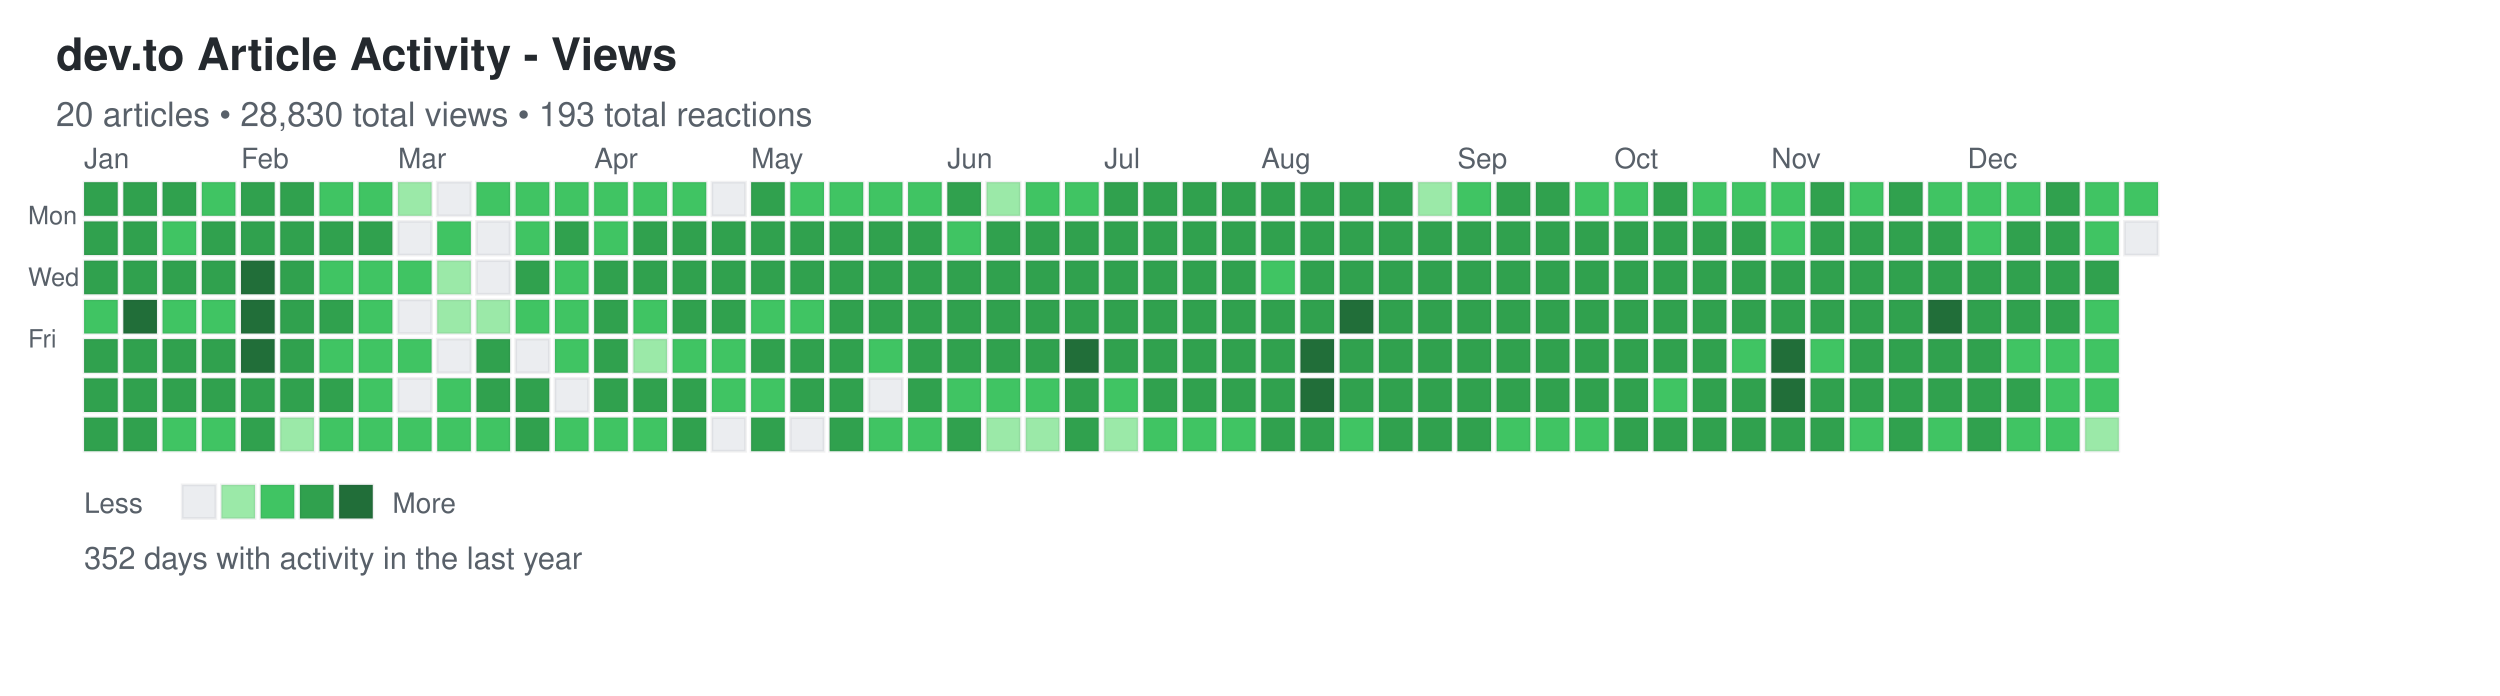
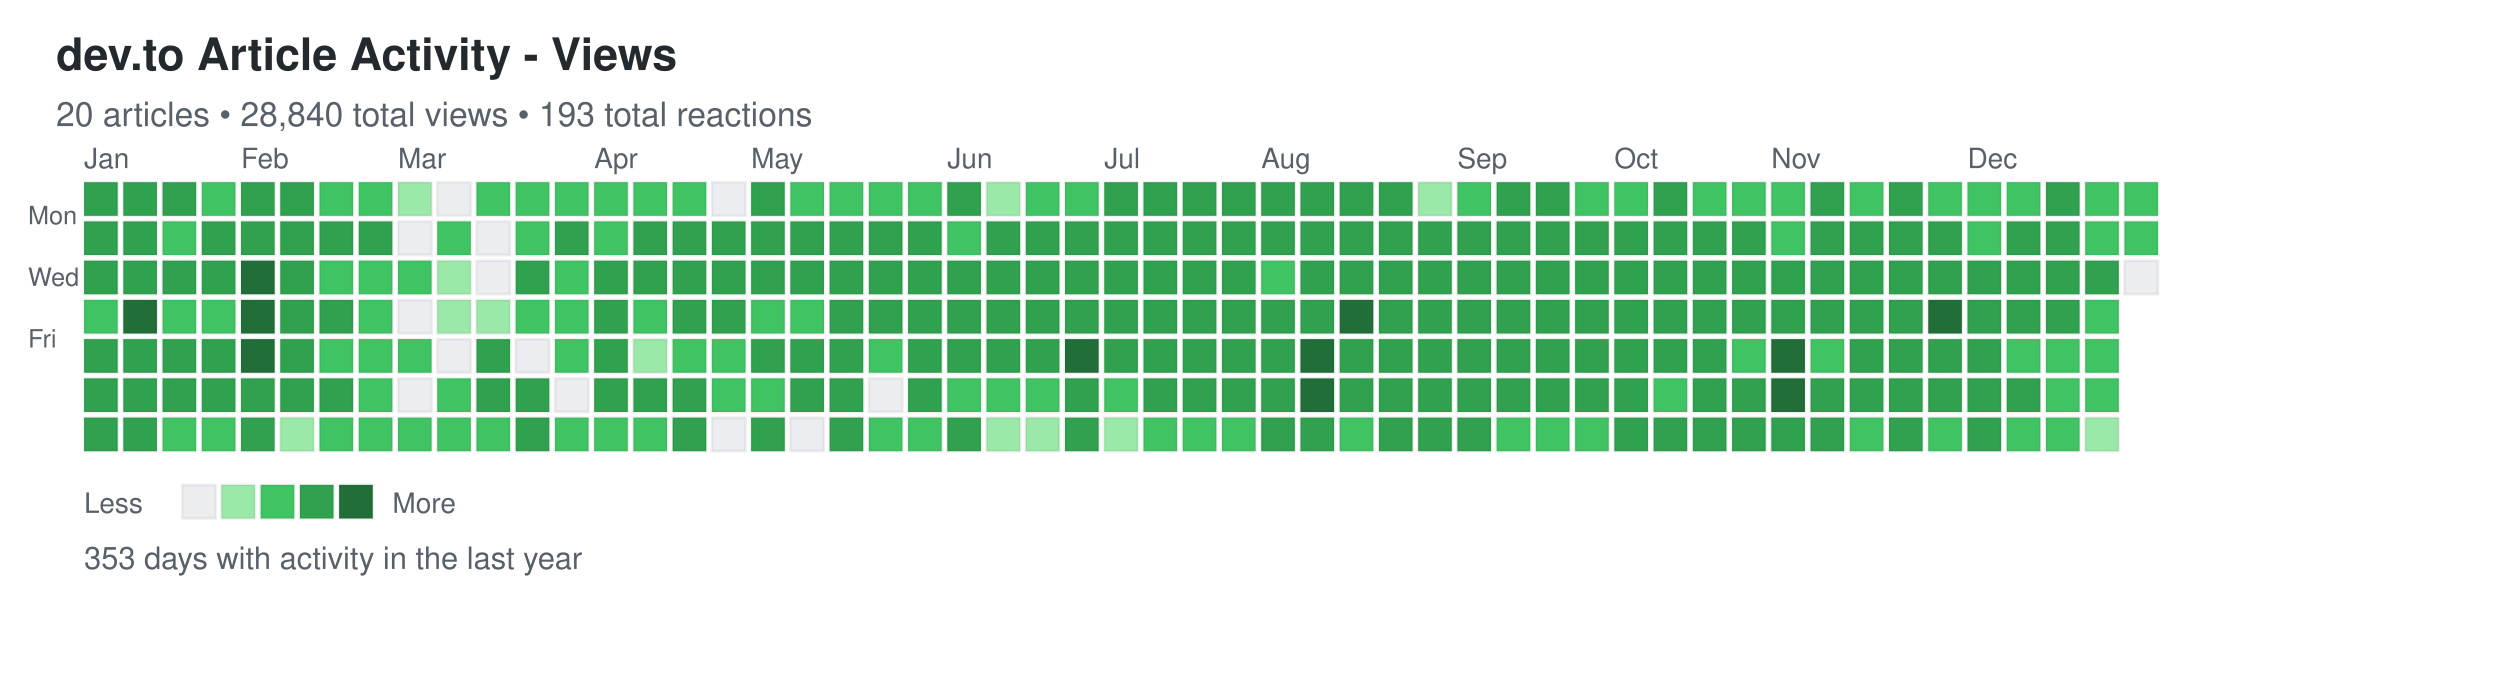
<svg xmlns="http://www.w3.org/2000/svg" width="892" height="248">
  <defs>
    <style>
.day { stroke: rgba(27,31,35,0.06); stroke-width: 1px; cursor: pointer; }
.day:hover { stroke: rgba(27,31,35,0.3); stroke-width: 2px; }
.month-label { font-family: -apple-system, BlinkMacSystemFont, "Segoe UI", Helvetica, Arial, sans-serif; font-size: 10px; fill: #586069; }
.day-label { font-family: -apple-system, BlinkMacSystemFont, "Segoe UI", Helvetica, Arial, sans-serif; font-size: 9px; fill: #586069; }
.title { font-family: -apple-system, BlinkMacSystemFont, "Segoe UI", Helvetica, Arial, sans-serif; font-size: 16px; font-weight: 600; fill: #24292e; }
.subtitle { font-family: -apple-system, BlinkMacSystemFont, "Segoe UI", Helvetica, Arial, sans-serif; font-size: 12px; fill: #586069; }
.stats { font-family: -apple-system, BlinkMacSystemFont, "Segoe UI", Helvetica, Arial, sans-serif; font-size: 11px; fill: #586069; }
.legend-text { font-family: -apple-system, BlinkMacSystemFont, "Segoe UI", Helvetica, Arial, sans-serif; font-size: 10px; fill: #586069; }
</style>
  </defs>
  <text x="20" y="25" class="title">dev.to Article Activity - Views</text>
-   <text x="20" y="45" class="subtitle">20 articles • 28,830 total views • 193 total reactions</text>
+   <text x="20" y="45" class="subtitle">20 articles • 28,840 total views • 193 total reactions</text>
  <text x="10" y="80" class="day-label">Mon</text>
  <text x="10" y="102" class="day-label">Wed</text>
  <text x="10" y="124" class="day-label">Fri</text>
  <rect x="30" y="65" width="12" height="12" fill="#30a14e" class="day" data-date="2024-12-29" data-level="3" />
  <rect x="30" y="79" width="12" height="12" fill="#30a14e" class="day" data-date="2024-12-30" data-level="3" />
  <rect x="30" y="93" width="12" height="12" fill="#30a14e" class="day" data-date="2024-12-31" data-level="3" />
  <rect x="30" y="107" width="12" height="12" fill="#40c463" class="day" data-date="2025-01-01" data-level="2" />
  <rect x="30" y="121" width="12" height="12" fill="#30a14e" class="day" data-date="2025-01-02" data-level="3" />
  <rect x="30" y="135" width="12" height="12" fill="#30a14e" class="day" data-date="2025-01-03" data-level="3" />
  <rect x="30" y="149" width="12" height="12" fill="#30a14e" class="day" data-date="2025-01-04" data-level="3" />
  <rect x="44" y="65" width="12" height="12" fill="#30a14e" class="day" data-date="2025-01-05" data-level="3" />
  <rect x="44" y="79" width="12" height="12" fill="#30a14e" class="day" data-date="2025-01-06" data-level="3" />
  <rect x="44" y="93" width="12" height="12" fill="#30a14e" class="day" data-date="2025-01-07" data-level="3" />
  <rect x="44" y="107" width="12" height="12" fill="#216e39" class="day" data-date="2025-01-08" data-level="4" />
  <rect x="44" y="121" width="12" height="12" fill="#30a14e" class="day" data-date="2025-01-09" data-level="3" />
  <rect x="44" y="135" width="12" height="12" fill="#30a14e" class="day" data-date="2025-01-10" data-level="3" />
  <rect x="44" y="149" width="12" height="12" fill="#30a14e" class="day" data-date="2025-01-11" data-level="3" />
  <rect x="58" y="65" width="12" height="12" fill="#30a14e" class="day" data-date="2025-01-12" data-level="3" />
  <rect x="58" y="79" width="12" height="12" fill="#40c463" class="day" data-date="2025-01-13" data-level="2" />
  <rect x="58" y="93" width="12" height="12" fill="#30a14e" class="day" data-date="2025-01-14" data-level="3" />
  <rect x="58" y="107" width="12" height="12" fill="#40c463" class="day" data-date="2025-01-15" data-level="2" />
  <rect x="58" y="121" width="12" height="12" fill="#30a14e" class="day" data-date="2025-01-16" data-level="3" />
  <rect x="58" y="135" width="12" height="12" fill="#30a14e" class="day" data-date="2025-01-17" data-level="3" />
  <rect x="58" y="149" width="12" height="12" fill="#40c463" class="day" data-date="2025-01-18" data-level="2" />
  <rect x="72" y="65" width="12" height="12" fill="#40c463" class="day" data-date="2025-01-19" data-level="2" />
  <rect x="72" y="79" width="12" height="12" fill="#30a14e" class="day" data-date="2025-01-20" data-level="3" />
  <rect x="72" y="93" width="12" height="12" fill="#30a14e" class="day" data-date="2025-01-21" data-level="3" />
  <rect x="72" y="107" width="12" height="12" fill="#40c463" class="day" data-date="2025-01-22" data-level="2" />
  <rect x="72" y="121" width="12" height="12" fill="#30a14e" class="day" data-date="2025-01-23" data-level="3" />
  <rect x="72" y="135" width="12" height="12" fill="#30a14e" class="day" data-date="2025-01-24" data-level="3" />
  <rect x="72" y="149" width="12" height="12" fill="#40c463" class="day" data-date="2025-01-25" data-level="2" />
  <rect x="86" y="65" width="12" height="12" fill="#30a14e" class="day" data-date="2025-01-26" data-level="3" />
  <rect x="86" y="79" width="12" height="12" fill="#30a14e" class="day" data-date="2025-01-27" data-level="3" />
  <rect x="86" y="93" width="12" height="12" fill="#216e39" class="day" data-date="2025-01-28" data-level="4" />
  <rect x="86" y="107" width="12" height="12" fill="#216e39" class="day" data-date="2025-01-29" data-level="4" />
  <rect x="86" y="121" width="12" height="12" fill="#216e39" class="day" data-date="2025-01-30" data-level="4" />
  <rect x="86" y="135" width="12" height="12" fill="#30a14e" class="day" data-date="2025-01-31" data-level="3" />
  <rect x="86" y="149" width="12" height="12" fill="#30a14e" class="day" data-date="2025-02-01" data-level="3" />
  <rect x="100" y="65" width="12" height="12" fill="#30a14e" class="day" data-date="2025-02-02" data-level="3" />
  <rect x="100" y="79" width="12" height="12" fill="#30a14e" class="day" data-date="2025-02-03" data-level="3" />
  <rect x="100" y="93" width="12" height="12" fill="#30a14e" class="day" data-date="2025-02-04" data-level="3" />
  <rect x="100" y="107" width="12" height="12" fill="#30a14e" class="day" data-date="2025-02-05" data-level="3" />
  <rect x="100" y="121" width="12" height="12" fill="#30a14e" class="day" data-date="2025-02-06" data-level="3" />
  <rect x="100" y="135" width="12" height="12" fill="#30a14e" class="day" data-date="2025-02-07" data-level="3" />
  <rect x="100" y="149" width="12" height="12" fill="#9be9a8" class="day" data-date="2025-02-08" data-level="1" />
  <rect x="114" y="65" width="12" height="12" fill="#40c463" class="day" data-date="2025-02-09" data-level="2" />
  <rect x="114" y="79" width="12" height="12" fill="#30a14e" class="day" data-date="2025-02-10" data-level="3" />
  <rect x="114" y="93" width="12" height="12" fill="#40c463" class="day" data-date="2025-02-11" data-level="2" />
  <rect x="114" y="107" width="12" height="12" fill="#30a14e" class="day" data-date="2025-02-12" data-level="3" />
  <rect x="114" y="121" width="12" height="12" fill="#40c463" class="day" data-date="2025-02-13" data-level="2" />
  <rect x="114" y="135" width="12" height="12" fill="#30a14e" class="day" data-date="2025-02-14" data-level="3" />
  <rect x="114" y="149" width="12" height="12" fill="#40c463" class="day" data-date="2025-02-15" data-level="2" />
  <rect x="128" y="65" width="12" height="12" fill="#40c463" class="day" data-date="2025-02-16" data-level="2" />
  <rect x="128" y="79" width="12" height="12" fill="#30a14e" class="day" data-date="2025-02-17" data-level="3" />
  <rect x="128" y="93" width="12" height="12" fill="#40c463" class="day" data-date="2025-02-18" data-level="2" />
  <rect x="128" y="107" width="12" height="12" fill="#40c463" class="day" data-date="2025-02-19" data-level="2" />
  <rect x="128" y="121" width="12" height="12" fill="#40c463" class="day" data-date="2025-02-20" data-level="2" />
  <rect x="128" y="135" width="12" height="12" fill="#40c463" class="day" data-date="2025-02-21" data-level="2" />
  <rect x="128" y="149" width="12" height="12" fill="#40c463" class="day" data-date="2025-02-22" data-level="2" />
  <rect x="142" y="65" width="12" height="12" fill="#9be9a8" class="day" data-date="2025-02-23" data-level="1" />
  <rect x="142" y="79" width="12" height="12" fill="#ebedf0" class="day" data-date="2025-02-24" data-level="0" />
  <rect x="142" y="93" width="12" height="12" fill="#40c463" class="day" data-date="2025-02-25" data-level="2" />
  <rect x="142" y="107" width="12" height="12" fill="#ebedf0" class="day" data-date="2025-02-26" data-level="0" />
  <rect x="142" y="121" width="12" height="12" fill="#40c463" class="day" data-date="2025-02-27" data-level="2" />
  <rect x="142" y="135" width="12" height="12" fill="#ebedf0" class="day" data-date="2025-02-28" data-level="0" />
  <rect x="142" y="149" width="12" height="12" fill="#40c463" class="day" data-date="2025-03-01" data-level="2" />
  <rect x="156" y="65" width="12" height="12" fill="#ebedf0" class="day" data-date="2025-03-02" data-level="0" />
  <rect x="156" y="79" width="12" height="12" fill="#40c463" class="day" data-date="2025-03-03" data-level="2" />
  <rect x="156" y="93" width="12" height="12" fill="#9be9a8" class="day" data-date="2025-03-04" data-level="1" />
  <rect x="156" y="107" width="12" height="12" fill="#9be9a8" class="day" data-date="2025-03-05" data-level="1" />
  <rect x="156" y="121" width="12" height="12" fill="#ebedf0" class="day" data-date="2025-03-06" data-level="0" />
  <rect x="156" y="135" width="12" height="12" fill="#40c463" class="day" data-date="2025-03-07" data-level="2" />
  <rect x="156" y="149" width="12" height="12" fill="#40c463" class="day" data-date="2025-03-08" data-level="2" />
  <rect x="170" y="65" width="12" height="12" fill="#40c463" class="day" data-date="2025-03-09" data-level="2" />
  <rect x="170" y="79" width="12" height="12" fill="#ebedf0" class="day" data-date="2025-03-10" data-level="0" />
  <rect x="170" y="93" width="12" height="12" fill="#ebedf0" class="day" data-date="2025-03-11" data-level="0" />
  <rect x="170" y="107" width="12" height="12" fill="#9be9a8" class="day" data-date="2025-03-12" data-level="1" />
  <rect x="170" y="121" width="12" height="12" fill="#30a14e" class="day" data-date="2025-03-13" data-level="3" />
  <rect x="170" y="135" width="12" height="12" fill="#30a14e" class="day" data-date="2025-03-14" data-level="3" />
  <rect x="170" y="149" width="12" height="12" fill="#40c463" class="day" data-date="2025-03-15" data-level="2" />
  <rect x="184" y="65" width="12" height="12" fill="#40c463" class="day" data-date="2025-03-16" data-level="2" />
  <rect x="184" y="79" width="12" height="12" fill="#40c463" class="day" data-date="2025-03-17" data-level="2" />
  <rect x="184" y="93" width="12" height="12" fill="#30a14e" class="day" data-date="2025-03-18" data-level="3" />
  <rect x="184" y="107" width="12" height="12" fill="#40c463" class="day" data-date="2025-03-19" data-level="2" />
  <rect x="184" y="121" width="12" height="12" fill="#ebedf0" class="day" data-date="2025-03-20" data-level="0" />
  <rect x="184" y="135" width="12" height="12" fill="#30a14e" class="day" data-date="2025-03-21" data-level="3" />
  <rect x="184" y="149" width="12" height="12" fill="#30a14e" class="day" data-date="2025-03-22" data-level="3" />
  <rect x="198" y="65" width="12" height="12" fill="#40c463" class="day" data-date="2025-03-23" data-level="2" />
  <rect x="198" y="79" width="12" height="12" fill="#30a14e" class="day" data-date="2025-03-24" data-level="3" />
  <rect x="198" y="93" width="12" height="12" fill="#40c463" class="day" data-date="2025-03-25" data-level="2" />
  <rect x="198" y="107" width="12" height="12" fill="#40c463" class="day" data-date="2025-03-26" data-level="2" />
  <rect x="198" y="121" width="12" height="12" fill="#40c463" class="day" data-date="2025-03-27" data-level="2" />
  <rect x="198" y="135" width="12" height="12" fill="#ebedf0" class="day" data-date="2025-03-28" data-level="0" />
  <rect x="198" y="149" width="12" height="12" fill="#40c463" class="day" data-date="2025-03-29" data-level="2" />
  <rect x="212" y="65" width="12" height="12" fill="#40c463" class="day" data-date="2025-03-30" data-level="2" />
  <rect x="212" y="79" width="12" height="12" fill="#40c463" class="day" data-date="2025-03-31" data-level="2" />
  <rect x="212" y="93" width="12" height="12" fill="#30a14e" class="day" data-date="2025-04-01" data-level="3" />
  <rect x="212" y="107" width="12" height="12" fill="#30a14e" class="day" data-date="2025-04-02" data-level="3" />
  <rect x="212" y="121" width="12" height="12" fill="#30a14e" class="day" data-date="2025-04-03" data-level="3" />
  <rect x="212" y="135" width="12" height="12" fill="#30a14e" class="day" data-date="2025-04-04" data-level="3" />
  <rect x="212" y="149" width="12" height="12" fill="#40c463" class="day" data-date="2025-04-05" data-level="2" />
  <rect x="226" y="65" width="12" height="12" fill="#40c463" class="day" data-date="2025-04-06" data-level="2" />
  <rect x="226" y="79" width="12" height="12" fill="#30a14e" class="day" data-date="2025-04-07" data-level="3" />
  <rect x="226" y="93" width="12" height="12" fill="#30a14e" class="day" data-date="2025-04-08" data-level="3" />
  <rect x="226" y="107" width="12" height="12" fill="#40c463" class="day" data-date="2025-04-09" data-level="2" />
  <rect x="226" y="121" width="12" height="12" fill="#9be9a8" class="day" data-date="2025-04-10" data-level="1" />
  <rect x="226" y="135" width="12" height="12" fill="#30a14e" class="day" data-date="2025-04-11" data-level="3" />
  <rect x="226" y="149" width="12" height="12" fill="#40c463" class="day" data-date="2025-04-12" data-level="2" />
  <rect x="240" y="65" width="12" height="12" fill="#40c463" class="day" data-date="2025-04-13" data-level="2" />
  <rect x="240" y="79" width="12" height="12" fill="#30a14e" class="day" data-date="2025-04-14" data-level="3" />
  <rect x="240" y="93" width="12" height="12" fill="#30a14e" class="day" data-date="2025-04-15" data-level="3" />
  <rect x="240" y="107" width="12" height="12" fill="#30a14e" class="day" data-date="2025-04-16" data-level="3" />
  <rect x="240" y="121" width="12" height="12" fill="#40c463" class="day" data-date="2025-04-17" data-level="2" />
  <rect x="240" y="135" width="12" height="12" fill="#30a14e" class="day" data-date="2025-04-18" data-level="3" />
  <rect x="240" y="149" width="12" height="12" fill="#30a14e" class="day" data-date="2025-04-19" data-level="3" />
  <rect x="254" y="65" width="12" height="12" fill="#ebedf0" class="day" data-date="2025-04-20" data-level="0" />
  <rect x="254" y="79" width="12" height="12" fill="#30a14e" class="day" data-date="2025-04-21" data-level="3" />
  <rect x="254" y="93" width="12" height="12" fill="#30a14e" class="day" data-date="2025-04-22" data-level="3" />
  <rect x="254" y="107" width="12" height="12" fill="#30a14e" class="day" data-date="2025-04-23" data-level="3" />
  <rect x="254" y="121" width="12" height="12" fill="#40c463" class="day" data-date="2025-04-24" data-level="2" />
  <rect x="254" y="135" width="12" height="12" fill="#40c463" class="day" data-date="2025-04-25" data-level="2" />
  <rect x="254" y="149" width="12" height="12" fill="#ebedf0" class="day" data-date="2025-04-26" data-level="0" />
  <rect x="268" y="65" width="12" height="12" fill="#30a14e" class="day" data-date="2025-04-27" data-level="3" />
  <rect x="268" y="79" width="12" height="12" fill="#30a14e" class="day" data-date="2025-04-28" data-level="3" />
  <rect x="268" y="93" width="12" height="12" fill="#30a14e" class="day" data-date="2025-04-29" data-level="3" />
  <rect x="268" y="107" width="12" height="12" fill="#40c463" class="day" data-date="2025-04-30" data-level="2" />
  <rect x="268" y="121" width="12" height="12" fill="#30a14e" class="day" data-date="2025-05-01" data-level="3" />
  <rect x="268" y="135" width="12" height="12" fill="#40c463" class="day" data-date="2025-05-02" data-level="2" />
  <rect x="268" y="149" width="12" height="12" fill="#30a14e" class="day" data-date="2025-05-03" data-level="3" />
  <rect x="282" y="65" width="12" height="12" fill="#40c463" class="day" data-date="2025-05-04" data-level="2" />
  <rect x="282" y="79" width="12" height="12" fill="#30a14e" class="day" data-date="2025-05-05" data-level="3" />
  <rect x="282" y="93" width="12" height="12" fill="#30a14e" class="day" data-date="2025-05-06" data-level="3" />
  <rect x="282" y="107" width="12" height="12" fill="#40c463" class="day" data-date="2025-05-07" data-level="2" />
  <rect x="282" y="121" width="12" height="12" fill="#30a14e" class="day" data-date="2025-05-08" data-level="3" />
  <rect x="282" y="135" width="12" height="12" fill="#30a14e" class="day" data-date="2025-05-09" data-level="3" />
  <rect x="282" y="149" width="12" height="12" fill="#ebedf0" class="day" data-date="2025-05-10" data-level="0" />
  <rect x="296" y="65" width="12" height="12" fill="#40c463" class="day" data-date="2025-05-11" data-level="2" />
  <rect x="296" y="79" width="12" height="12" fill="#30a14e" class="day" data-date="2025-05-12" data-level="3" />
  <rect x="296" y="93" width="12" height="12" fill="#30a14e" class="day" data-date="2025-05-13" data-level="3" />
  <rect x="296" y="107" width="12" height="12" fill="#30a14e" class="day" data-date="2025-05-14" data-level="3" />
  <rect x="296" y="121" width="12" height="12" fill="#30a14e" class="day" data-date="2025-05-15" data-level="3" />
  <rect x="296" y="135" width="12" height="12" fill="#30a14e" class="day" data-date="2025-05-16" data-level="3" />
  <rect x="296" y="149" width="12" height="12" fill="#30a14e" class="day" data-date="2025-05-17" data-level="3" />
  <rect x="310" y="65" width="12" height="12" fill="#40c463" class="day" data-date="2025-05-18" data-level="2" />
  <rect x="310" y="79" width="12" height="12" fill="#30a14e" class="day" data-date="2025-05-19" data-level="3" />
  <rect x="310" y="93" width="12" height="12" fill="#30a14e" class="day" data-date="2025-05-20" data-level="3" />
  <rect x="310" y="107" width="12" height="12" fill="#30a14e" class="day" data-date="2025-05-21" data-level="3" />
  <rect x="310" y="121" width="12" height="12" fill="#40c463" class="day" data-date="2025-05-22" data-level="2" />
  <rect x="310" y="135" width="12" height="12" fill="#ebedf0" class="day" data-date="2025-05-23" data-level="0" />
  <rect x="310" y="149" width="12" height="12" fill="#40c463" class="day" data-date="2025-05-24" data-level="2" />
  <rect x="324" y="65" width="12" height="12" fill="#40c463" class="day" data-date="2025-05-25" data-level="2" />
  <rect x="324" y="79" width="12" height="12" fill="#30a14e" class="day" data-date="2025-05-26" data-level="3" />
  <rect x="324" y="93" width="12" height="12" fill="#30a14e" class="day" data-date="2025-05-27" data-level="3" />
  <rect x="324" y="107" width="12" height="12" fill="#30a14e" class="day" data-date="2025-05-28" data-level="3" />
  <rect x="324" y="121" width="12" height="12" fill="#30a14e" class="day" data-date="2025-05-29" data-level="3" />
  <rect x="324" y="135" width="12" height="12" fill="#30a14e" class="day" data-date="2025-05-30" data-level="3" />
  <rect x="324" y="149" width="12" height="12" fill="#40c463" class="day" data-date="2025-05-31" data-level="2" />
  <rect x="338" y="65" width="12" height="12" fill="#30a14e" class="day" data-date="2025-06-01" data-level="3" />
  <rect x="338" y="79" width="12" height="12" fill="#40c463" class="day" data-date="2025-06-02" data-level="2" />
  <rect x="338" y="93" width="12" height="12" fill="#30a14e" class="day" data-date="2025-06-03" data-level="3" />
  <rect x="338" y="107" width="12" height="12" fill="#30a14e" class="day" data-date="2025-06-04" data-level="3" />
  <rect x="338" y="121" width="12" height="12" fill="#30a14e" class="day" data-date="2025-06-05" data-level="3" />
  <rect x="338" y="135" width="12" height="12" fill="#40c463" class="day" data-date="2025-06-06" data-level="2" />
  <rect x="338" y="149" width="12" height="12" fill="#30a14e" class="day" data-date="2025-06-07" data-level="3" />
  <rect x="352" y="65" width="12" height="12" fill="#9be9a8" class="day" data-date="2025-06-08" data-level="1" />
  <rect x="352" y="79" width="12" height="12" fill="#30a14e" class="day" data-date="2025-06-09" data-level="3" />
  <rect x="352" y="93" width="12" height="12" fill="#30a14e" class="day" data-date="2025-06-10" data-level="3" />
  <rect x="352" y="107" width="12" height="12" fill="#30a14e" class="day" data-date="2025-06-11" data-level="3" />
  <rect x="352" y="121" width="12" height="12" fill="#30a14e" class="day" data-date="2025-06-12" data-level="3" />
  <rect x="352" y="135" width="12" height="12" fill="#40c463" class="day" data-date="2025-06-13" data-level="2" />
  <rect x="352" y="149" width="12" height="12" fill="#9be9a8" class="day" data-date="2025-06-14" data-level="1" />
  <rect x="366" y="65" width="12" height="12" fill="#40c463" class="day" data-date="2025-06-15" data-level="2" />
  <rect x="366" y="79" width="12" height="12" fill="#30a14e" class="day" data-date="2025-06-16" data-level="3" />
  <rect x="366" y="93" width="12" height="12" fill="#30a14e" class="day" data-date="2025-06-17" data-level="3" />
  <rect x="366" y="107" width="12" height="12" fill="#30a14e" class="day" data-date="2025-06-18" data-level="3" />
  <rect x="366" y="121" width="12" height="12" fill="#30a14e" class="day" data-date="2025-06-19" data-level="3" />
  <rect x="366" y="135" width="12" height="12" fill="#40c463" class="day" data-date="2025-06-20" data-level="2" />
  <rect x="366" y="149" width="12" height="12" fill="#9be9a8" class="day" data-date="2025-06-21" data-level="1" />
  <rect x="380" y="65" width="12" height="12" fill="#40c463" class="day" data-date="2025-06-22" data-level="2" />
  <rect x="380" y="79" width="12" height="12" fill="#30a14e" class="day" data-date="2025-06-23" data-level="3" />
  <rect x="380" y="93" width="12" height="12" fill="#30a14e" class="day" data-date="2025-06-24" data-level="3" />
  <rect x="380" y="107" width="12" height="12" fill="#30a14e" class="day" data-date="2025-06-25" data-level="3" />
  <rect x="380" y="121" width="12" height="12" fill="#216e39" class="day" data-date="2025-06-26" data-level="4" />
  <rect x="380" y="135" width="12" height="12" fill="#30a14e" class="day" data-date="2025-06-27" data-level="3" />
  <rect x="380" y="149" width="12" height="12" fill="#30a14e" class="day" data-date="2025-06-28" data-level="3" />
  <rect x="394" y="65" width="12" height="12" fill="#30a14e" class="day" data-date="2025-06-29" data-level="3" />
  <rect x="394" y="79" width="12" height="12" fill="#30a14e" class="day" data-date="2025-06-30" data-level="3" />
  <rect x="394" y="93" width="12" height="12" fill="#30a14e" class="day" data-date="2025-07-01" data-level="3" />
  <rect x="394" y="107" width="12" height="12" fill="#30a14e" class="day" data-date="2025-07-02" data-level="3" />
  <rect x="394" y="121" width="12" height="12" fill="#30a14e" class="day" data-date="2025-07-03" data-level="3" />
  <rect x="394" y="135" width="12" height="12" fill="#40c463" class="day" data-date="2025-07-04" data-level="2" />
  <rect x="394" y="149" width="12" height="12" fill="#9be9a8" class="day" data-date="2025-07-05" data-level="1" />
  <rect x="408" y="65" width="12" height="12" fill="#30a14e" class="day" data-date="2025-07-06" data-level="3" />
  <rect x="408" y="79" width="12" height="12" fill="#30a14e" class="day" data-date="2025-07-07" data-level="3" />
  <rect x="408" y="93" width="12" height="12" fill="#30a14e" class="day" data-date="2025-07-08" data-level="3" />
  <rect x="408" y="107" width="12" height="12" fill="#30a14e" class="day" data-date="2025-07-09" data-level="3" />
  <rect x="408" y="121" width="12" height="12" fill="#30a14e" class="day" data-date="2025-07-10" data-level="3" />
  <rect x="408" y="135" width="12" height="12" fill="#30a14e" class="day" data-date="2025-07-11" data-level="3" />
  <rect x="408" y="149" width="12" height="12" fill="#40c463" class="day" data-date="2025-07-12" data-level="2" />
  <rect x="422" y="65" width="12" height="12" fill="#30a14e" class="day" data-date="2025-07-13" data-level="3" />
  <rect x="422" y="79" width="12" height="12" fill="#30a14e" class="day" data-date="2025-07-14" data-level="3" />
  <rect x="422" y="93" width="12" height="12" fill="#30a14e" class="day" data-date="2025-07-15" data-level="3" />
  <rect x="422" y="107" width="12" height="12" fill="#30a14e" class="day" data-date="2025-07-16" data-level="3" />
  <rect x="422" y="121" width="12" height="12" fill="#30a14e" class="day" data-date="2025-07-17" data-level="3" />
  <rect x="422" y="135" width="12" height="12" fill="#30a14e" class="day" data-date="2025-07-18" data-level="3" />
  <rect x="422" y="149" width="12" height="12" fill="#40c463" class="day" data-date="2025-07-19" data-level="2" />
  <rect x="436" y="65" width="12" height="12" fill="#30a14e" class="day" data-date="2025-07-20" data-level="3" />
  <rect x="436" y="79" width="12" height="12" fill="#30a14e" class="day" data-date="2025-07-21" data-level="3" />
  <rect x="436" y="93" width="12" height="12" fill="#30a14e" class="day" data-date="2025-07-22" data-level="3" />
  <rect x="436" y="107" width="12" height="12" fill="#30a14e" class="day" data-date="2025-07-23" data-level="3" />
  <rect x="436" y="121" width="12" height="12" fill="#30a14e" class="day" data-date="2025-07-24" data-level="3" />
  <rect x="436" y="135" width="12" height="12" fill="#30a14e" class="day" data-date="2025-07-25" data-level="3" />
  <rect x="436" y="149" width="12" height="12" fill="#40c463" class="day" data-date="2025-07-26" data-level="2" />
  <rect x="450" y="65" width="12" height="12" fill="#30a14e" class="day" data-date="2025-07-27" data-level="3" />
  <rect x="450" y="79" width="12" height="12" fill="#30a14e" class="day" data-date="2025-07-28" data-level="3" />
  <rect x="450" y="93" width="12" height="12" fill="#40c463" class="day" data-date="2025-07-29" data-level="2" />
  <rect x="450" y="107" width="12" height="12" fill="#30a14e" class="day" data-date="2025-07-30" data-level="3" />
  <rect x="450" y="121" width="12" height="12" fill="#30a14e" class="day" data-date="2025-07-31" data-level="3" />
  <rect x="450" y="135" width="12" height="12" fill="#30a14e" class="day" data-date="2025-08-01" data-level="3" />
  <rect x="450" y="149" width="12" height="12" fill="#30a14e" class="day" data-date="2025-08-02" data-level="3" />
  <rect x="464" y="65" width="12" height="12" fill="#30a14e" class="day" data-date="2025-08-03" data-level="3" />
  <rect x="464" y="79" width="12" height="12" fill="#30a14e" class="day" data-date="2025-08-04" data-level="3" />
  <rect x="464" y="93" width="12" height="12" fill="#30a14e" class="day" data-date="2025-08-05" data-level="3" />
  <rect x="464" y="107" width="12" height="12" fill="#30a14e" class="day" data-date="2025-08-06" data-level="3" />
  <rect x="464" y="121" width="12" height="12" fill="#216e39" class="day" data-date="2025-08-07" data-level="4" />
  <rect x="464" y="135" width="12" height="12" fill="#216e39" class="day" data-date="2025-08-08" data-level="4" />
  <rect x="464" y="149" width="12" height="12" fill="#30a14e" class="day" data-date="2025-08-09" data-level="3" />
  <rect x="478" y="65" width="12" height="12" fill="#30a14e" class="day" data-date="2025-08-10" data-level="3" />
  <rect x="478" y="79" width="12" height="12" fill="#30a14e" class="day" data-date="2025-08-11" data-level="3" />
  <rect x="478" y="93" width="12" height="12" fill="#30a14e" class="day" data-date="2025-08-12" data-level="3" />
  <rect x="478" y="107" width="12" height="12" fill="#216e39" class="day" data-date="2025-08-13" data-level="4" />
  <rect x="478" y="121" width="12" height="12" fill="#30a14e" class="day" data-date="2025-08-14" data-level="3" />
  <rect x="478" y="135" width="12" height="12" fill="#30a14e" class="day" data-date="2025-08-15" data-level="3" />
  <rect x="478" y="149" width="12" height="12" fill="#40c463" class="day" data-date="2025-08-16" data-level="2" />
  <rect x="492" y="65" width="12" height="12" fill="#30a14e" class="day" data-date="2025-08-17" data-level="3" />
  <rect x="492" y="79" width="12" height="12" fill="#30a14e" class="day" data-date="2025-08-18" data-level="3" />
  <rect x="492" y="93" width="12" height="12" fill="#30a14e" class="day" data-date="2025-08-19" data-level="3" />
  <rect x="492" y="107" width="12" height="12" fill="#30a14e" class="day" data-date="2025-08-20" data-level="3" />
  <rect x="492" y="121" width="12" height="12" fill="#30a14e" class="day" data-date="2025-08-21" data-level="3" />
  <rect x="492" y="135" width="12" height="12" fill="#30a14e" class="day" data-date="2025-08-22" data-level="3" />
  <rect x="492" y="149" width="12" height="12" fill="#30a14e" class="day" data-date="2025-08-23" data-level="3" />
  <rect x="506" y="65" width="12" height="12" fill="#9be9a8" class="day" data-date="2025-08-24" data-level="1" />
  <rect x="506" y="79" width="12" height="12" fill="#30a14e" class="day" data-date="2025-08-25" data-level="3" />
  <rect x="506" y="93" width="12" height="12" fill="#30a14e" class="day" data-date="2025-08-26" data-level="3" />
  <rect x="506" y="107" width="12" height="12" fill="#30a14e" class="day" data-date="2025-08-27" data-level="3" />
  <rect x="506" y="121" width="12" height="12" fill="#30a14e" class="day" data-date="2025-08-28" data-level="3" />
  <rect x="506" y="135" width="12" height="12" fill="#30a14e" class="day" data-date="2025-08-29" data-level="3" />
  <rect x="506" y="149" width="12" height="12" fill="#30a14e" class="day" data-date="2025-08-30" data-level="3" />
  <rect x="520" y="65" width="12" height="12" fill="#40c463" class="day" data-date="2025-08-31" data-level="2" />
  <rect x="520" y="79" width="12" height="12" fill="#30a14e" class="day" data-date="2025-09-01" data-level="3" />
  <rect x="520" y="93" width="12" height="12" fill="#30a14e" class="day" data-date="2025-09-02" data-level="3" />
  <rect x="520" y="107" width="12" height="12" fill="#30a14e" class="day" data-date="2025-09-03" data-level="3" />
  <rect x="520" y="121" width="12" height="12" fill="#30a14e" class="day" data-date="2025-09-04" data-level="3" />
  <rect x="520" y="135" width="12" height="12" fill="#30a14e" class="day" data-date="2025-09-05" data-level="3" />
  <rect x="520" y="149" width="12" height="12" fill="#30a14e" class="day" data-date="2025-09-06" data-level="3" />
  <rect x="534" y="65" width="12" height="12" fill="#30a14e" class="day" data-date="2025-09-07" data-level="3" />
  <rect x="534" y="79" width="12" height="12" fill="#30a14e" class="day" data-date="2025-09-08" data-level="3" />
  <rect x="534" y="93" width="12" height="12" fill="#30a14e" class="day" data-date="2025-09-09" data-level="3" />
  <rect x="534" y="107" width="12" height="12" fill="#30a14e" class="day" data-date="2025-09-10" data-level="3" />
  <rect x="534" y="121" width="12" height="12" fill="#30a14e" class="day" data-date="2025-09-11" data-level="3" />
  <rect x="534" y="135" width="12" height="12" fill="#30a14e" class="day" data-date="2025-09-12" data-level="3" />
  <rect x="534" y="149" width="12" height="12" fill="#40c463" class="day" data-date="2025-09-13" data-level="2" />
  <rect x="548" y="65" width="12" height="12" fill="#30a14e" class="day" data-date="2025-09-14" data-level="3" />
  <rect x="548" y="79" width="12" height="12" fill="#30a14e" class="day" data-date="2025-09-15" data-level="3" />
  <rect x="548" y="93" width="12" height="12" fill="#30a14e" class="day" data-date="2025-09-16" data-level="3" />
  <rect x="548" y="107" width="12" height="12" fill="#30a14e" class="day" data-date="2025-09-17" data-level="3" />
  <rect x="548" y="121" width="12" height="12" fill="#30a14e" class="day" data-date="2025-09-18" data-level="3" />
  <rect x="548" y="135" width="12" height="12" fill="#30a14e" class="day" data-date="2025-09-19" data-level="3" />
  <rect x="548" y="149" width="12" height="12" fill="#40c463" class="day" data-date="2025-09-20" data-level="2" />
  <rect x="562" y="65" width="12" height="12" fill="#40c463" class="day" data-date="2025-09-21" data-level="2" />
  <rect x="562" y="79" width="12" height="12" fill="#30a14e" class="day" data-date="2025-09-22" data-level="3" />
  <rect x="562" y="93" width="12" height="12" fill="#30a14e" class="day" data-date="2025-09-23" data-level="3" />
  <rect x="562" y="107" width="12" height="12" fill="#30a14e" class="day" data-date="2025-09-24" data-level="3" />
  <rect x="562" y="121" width="12" height="12" fill="#30a14e" class="day" data-date="2025-09-25" data-level="3" />
  <rect x="562" y="135" width="12" height="12" fill="#30a14e" class="day" data-date="2025-09-26" data-level="3" />
  <rect x="562" y="149" width="12" height="12" fill="#40c463" class="day" data-date="2025-09-27" data-level="2" />
  <rect x="576" y="65" width="12" height="12" fill="#40c463" class="day" data-date="2025-09-28" data-level="2" />
  <rect x="576" y="79" width="12" height="12" fill="#30a14e" class="day" data-date="2025-09-29" data-level="3" />
  <rect x="576" y="93" width="12" height="12" fill="#30a14e" class="day" data-date="2025-09-30" data-level="3" />
  <rect x="576" y="107" width="12" height="12" fill="#30a14e" class="day" data-date="2025-10-01" data-level="3" />
  <rect x="576" y="121" width="12" height="12" fill="#30a14e" class="day" data-date="2025-10-02" data-level="3" />
  <rect x="576" y="135" width="12" height="12" fill="#30a14e" class="day" data-date="2025-10-03" data-level="3" />
  <rect x="576" y="149" width="12" height="12" fill="#30a14e" class="day" data-date="2025-10-04" data-level="3" />
  <rect x="590" y="65" width="12" height="12" fill="#30a14e" class="day" data-date="2025-10-05" data-level="3" />
  <rect x="590" y="79" width="12" height="12" fill="#30a14e" class="day" data-date="2025-10-06" data-level="3" />
  <rect x="590" y="93" width="12" height="12" fill="#30a14e" class="day" data-date="2025-10-07" data-level="3" />
  <rect x="590" y="107" width="12" height="12" fill="#30a14e" class="day" data-date="2025-10-08" data-level="3" />
  <rect x="590" y="121" width="12" height="12" fill="#30a14e" class="day" data-date="2025-10-09" data-level="3" />
  <rect x="590" y="135" width="12" height="12" fill="#40c463" class="day" data-date="2025-10-10" data-level="2" />
  <rect x="590" y="149" width="12" height="12" fill="#30a14e" class="day" data-date="2025-10-11" data-level="3" />
  <rect x="604" y="65" width="12" height="12" fill="#40c463" class="day" data-date="2025-10-12" data-level="2" />
  <rect x="604" y="79" width="12" height="12" fill="#30a14e" class="day" data-date="2025-10-13" data-level="3" />
  <rect x="604" y="93" width="12" height="12" fill="#30a14e" class="day" data-date="2025-10-14" data-level="3" />
  <rect x="604" y="107" width="12" height="12" fill="#30a14e" class="day" data-date="2025-10-15" data-level="3" />
  <rect x="604" y="121" width="12" height="12" fill="#30a14e" class="day" data-date="2025-10-16" data-level="3" />
  <rect x="604" y="135" width="12" height="12" fill="#30a14e" class="day" data-date="2025-10-17" data-level="3" />
  <rect x="604" y="149" width="12" height="12" fill="#30a14e" class="day" data-date="2025-10-18" data-level="3" />
  <rect x="618" y="65" width="12" height="12" fill="#40c463" class="day" data-date="2025-10-19" data-level="2" />
  <rect x="618" y="79" width="12" height="12" fill="#30a14e" class="day" data-date="2025-10-20" data-level="3" />
  <rect x="618" y="93" width="12" height="12" fill="#30a14e" class="day" data-date="2025-10-21" data-level="3" />
  <rect x="618" y="107" width="12" height="12" fill="#30a14e" class="day" data-date="2025-10-22" data-level="3" />
  <rect x="618" y="121" width="12" height="12" fill="#40c463" class="day" data-date="2025-10-23" data-level="2" />
  <rect x="618" y="135" width="12" height="12" fill="#30a14e" class="day" data-date="2025-10-24" data-level="3" />
  <rect x="618" y="149" width="12" height="12" fill="#30a14e" class="day" data-date="2025-10-25" data-level="3" />
  <rect x="632" y="65" width="12" height="12" fill="#40c463" class="day" data-date="2025-10-26" data-level="2" />
  <rect x="632" y="79" width="12" height="12" fill="#40c463" class="day" data-date="2025-10-27" data-level="2" />
  <rect x="632" y="93" width="12" height="12" fill="#30a14e" class="day" data-date="2025-10-28" data-level="3" />
  <rect x="632" y="107" width="12" height="12" fill="#30a14e" class="day" data-date="2025-10-29" data-level="3" />
  <rect x="632" y="121" width="12" height="12" fill="#216e39" class="day" data-date="2025-10-30" data-level="4" />
  <rect x="632" y="135" width="12" height="12" fill="#216e39" class="day" data-date="2025-10-31" data-level="4" />
  <rect x="632" y="149" width="12" height="12" fill="#30a14e" class="day" data-date="2025-11-01" data-level="3" />
  <rect x="646" y="65" width="12" height="12" fill="#30a14e" class="day" data-date="2025-11-02" data-level="3" />
  <rect x="646" y="79" width="12" height="12" fill="#30a14e" class="day" data-date="2025-11-03" data-level="3" />
  <rect x="646" y="93" width="12" height="12" fill="#30a14e" class="day" data-date="2025-11-04" data-level="3" />
  <rect x="646" y="107" width="12" height="12" fill="#30a14e" class="day" data-date="2025-11-05" data-level="3" />
  <rect x="646" y="121" width="12" height="12" fill="#40c463" class="day" data-date="2025-11-06" data-level="2" />
  <rect x="646" y="135" width="12" height="12" fill="#30a14e" class="day" data-date="2025-11-07" data-level="3" />
  <rect x="646" y="149" width="12" height="12" fill="#30a14e" class="day" data-date="2025-11-08" data-level="3" />
  <rect x="660" y="65" width="12" height="12" fill="#40c463" class="day" data-date="2025-11-09" data-level="2" />
  <rect x="660" y="79" width="12" height="12" fill="#30a14e" class="day" data-date="2025-11-10" data-level="3" />
  <rect x="660" y="93" width="12" height="12" fill="#30a14e" class="day" data-date="2025-11-11" data-level="3" />
  <rect x="660" y="107" width="12" height="12" fill="#30a14e" class="day" data-date="2025-11-12" data-level="3" />
  <rect x="660" y="121" width="12" height="12" fill="#30a14e" class="day" data-date="2025-11-13" data-level="3" />
  <rect x="660" y="135" width="12" height="12" fill="#30a14e" class="day" data-date="2025-11-14" data-level="3" />
  <rect x="660" y="149" width="12" height="12" fill="#40c463" class="day" data-date="2025-11-15" data-level="2" />
  <rect x="674" y="65" width="12" height="12" fill="#30a14e" class="day" data-date="2025-11-16" data-level="3" />
  <rect x="674" y="79" width="12" height="12" fill="#30a14e" class="day" data-date="2025-11-17" data-level="3" />
  <rect x="674" y="93" width="12" height="12" fill="#30a14e" class="day" data-date="2025-11-18" data-level="3" />
  <rect x="674" y="107" width="12" height="12" fill="#30a14e" class="day" data-date="2025-11-19" data-level="3" />
  <rect x="674" y="121" width="12" height="12" fill="#30a14e" class="day" data-date="2025-11-20" data-level="3" />
  <rect x="674" y="135" width="12" height="12" fill="#30a14e" class="day" data-date="2025-11-21" data-level="3" />
  <rect x="674" y="149" width="12" height="12" fill="#30a14e" class="day" data-date="2025-11-22" data-level="3" />
  <rect x="688" y="65" width="12" height="12" fill="#40c463" class="day" data-date="2025-11-23" data-level="2" />
  <rect x="688" y="79" width="12" height="12" fill="#30a14e" class="day" data-date="2025-11-24" data-level="3" />
  <rect x="688" y="93" width="12" height="12" fill="#30a14e" class="day" data-date="2025-11-25" data-level="3" />
  <rect x="688" y="107" width="12" height="12" fill="#216e39" class="day" data-date="2025-11-26" data-level="4" />
  <rect x="688" y="121" width="12" height="12" fill="#30a14e" class="day" data-date="2025-11-27" data-level="3" />
  <rect x="688" y="135" width="12" height="12" fill="#30a14e" class="day" data-date="2025-11-28" data-level="3" />
  <rect x="688" y="149" width="12" height="12" fill="#40c463" class="day" data-date="2025-11-29" data-level="2" />
  <rect x="702" y="65" width="12" height="12" fill="#40c463" class="day" data-date="2025-11-30" data-level="2" />
  <rect x="702" y="79" width="12" height="12" fill="#40c463" class="day" data-date="2025-12-01" data-level="2" />
  <rect x="702" y="93" width="12" height="12" fill="#30a14e" class="day" data-date="2025-12-02" data-level="3" />
  <rect x="702" y="107" width="12" height="12" fill="#30a14e" class="day" data-date="2025-12-03" data-level="3" />
  <rect x="702" y="121" width="12" height="12" fill="#30a14e" class="day" data-date="2025-12-04" data-level="3" />
  <rect x="702" y="135" width="12" height="12" fill="#30a14e" class="day" data-date="2025-12-05" data-level="3" />
  <rect x="702" y="149" width="12" height="12" fill="#30a14e" class="day" data-date="2025-12-06" data-level="3" />
  <rect x="716" y="65" width="12" height="12" fill="#40c463" class="day" data-date="2025-12-07" data-level="2" />
  <rect x="716" y="79" width="12" height="12" fill="#30a14e" class="day" data-date="2025-12-08" data-level="3" />
  <rect x="716" y="93" width="12" height="12" fill="#30a14e" class="day" data-date="2025-12-09" data-level="3" />
  <rect x="716" y="107" width="12" height="12" fill="#30a14e" class="day" data-date="2025-12-10" data-level="3" />
  <rect x="716" y="121" width="12" height="12" fill="#40c463" class="day" data-date="2025-12-11" data-level="2" />
  <rect x="716" y="135" width="12" height="12" fill="#30a14e" class="day" data-date="2025-12-12" data-level="3" />
  <rect x="716" y="149" width="12" height="12" fill="#40c463" class="day" data-date="2025-12-13" data-level="2" />
  <rect x="730" y="65" width="12" height="12" fill="#30a14e" class="day" data-date="2025-12-14" data-level="3" />
  <rect x="730" y="79" width="12" height="12" fill="#30a14e" class="day" data-date="2025-12-15" data-level="3" />
  <rect x="730" y="93" width="12" height="12" fill="#30a14e" class="day" data-date="2025-12-16" data-level="3" />
  <rect x="730" y="107" width="12" height="12" fill="#30a14e" class="day" data-date="2025-12-17" data-level="3" />
  <rect x="730" y="121" width="12" height="12" fill="#40c463" class="day" data-date="2025-12-18" data-level="2" />
  <rect x="730" y="135" width="12" height="12" fill="#40c463" class="day" data-date="2025-12-19" data-level="2" />
  <rect x="730" y="149" width="12" height="12" fill="#40c463" class="day" data-date="2025-12-20" data-level="2" />
  <rect x="744" y="65" width="12" height="12" fill="#40c463" class="day" data-date="2025-12-21" data-level="2" />
  <rect x="744" y="79" width="12" height="12" fill="#40c463" class="day" data-date="2025-12-22" data-level="2" />
  <rect x="744" y="93" width="12" height="12" fill="#30a14e" class="day" data-date="2025-12-23" data-level="3" />
  <rect x="744" y="107" width="12" height="12" fill="#40c463" class="day" data-date="2025-12-24" data-level="2" />
  <rect x="744" y="121" width="12" height="12" fill="#40c463" class="day" data-date="2025-12-25" data-level="2" />
  <rect x="744" y="135" width="12" height="12" fill="#40c463" class="day" data-date="2025-12-26" data-level="2" />
  <rect x="744" y="149" width="12" height="12" fill="#9be9a8" class="day" data-date="2025-12-27" data-level="1" />
  <rect x="758" y="65" width="12" height="12" fill="#40c463" class="day" data-date="2025-12-28" data-level="2" />
-   <rect x="758" y="79" width="12" height="12" fill="#ebedf0" class="day" data-date="2025-12-29" data-level="0" />
+   <rect x="758" y="79" width="12" height="12" fill="#40c463" class="day" data-date="2025-12-29" data-level="2" />
+   <rect x="758" y="93" width="12" height="12" fill="#ebedf0" class="day" data-date="2025-12-30" data-level="0" />
  <text x="30" y="60" class="month-label">Jan</text>
  <text x="86" y="60" class="month-label">Feb</text>
  <text x="142" y="60" class="month-label">Mar</text>
  <text x="212" y="60" class="month-label">Apr</text>
  <text x="268" y="60" class="month-label">May</text>
  <text x="338" y="60" class="month-label">Jun</text>
  <text x="394" y="60" class="month-label">Jul</text>
  <text x="450" y="60" class="month-label">Aug</text>
  <text x="520" y="60" class="month-label">Sep</text>
  <text x="576" y="60" class="month-label">Oct</text>
  <text x="632" y="60" class="month-label">Nov</text>
  <text x="702" y="60" class="month-label">Dec</text>
  <text x="30" y="183" class="legend-text">Less</text>
  <rect x="65" y="173" width="12" height="12" fill="#ebedf0" class="day" />
  <rect x="79" y="173" width="12" height="12" fill="#9be9a8" class="day" />
  <rect x="93" y="173" width="12" height="12" fill="#40c463" class="day" />
  <rect x="107" y="173" width="12" height="12" fill="#30a14e" class="day" />
  <rect x="121" y="173" width="12" height="12" fill="#216e39" class="day" />
  <text x="140" y="183" class="legend-text">More</text>
-   <text x="30" y="203" class="stats">352 days with activity in the last year</text>
+   <text x="30" y="203" class="stats">353 days with activity in the last year</text>
</svg>
